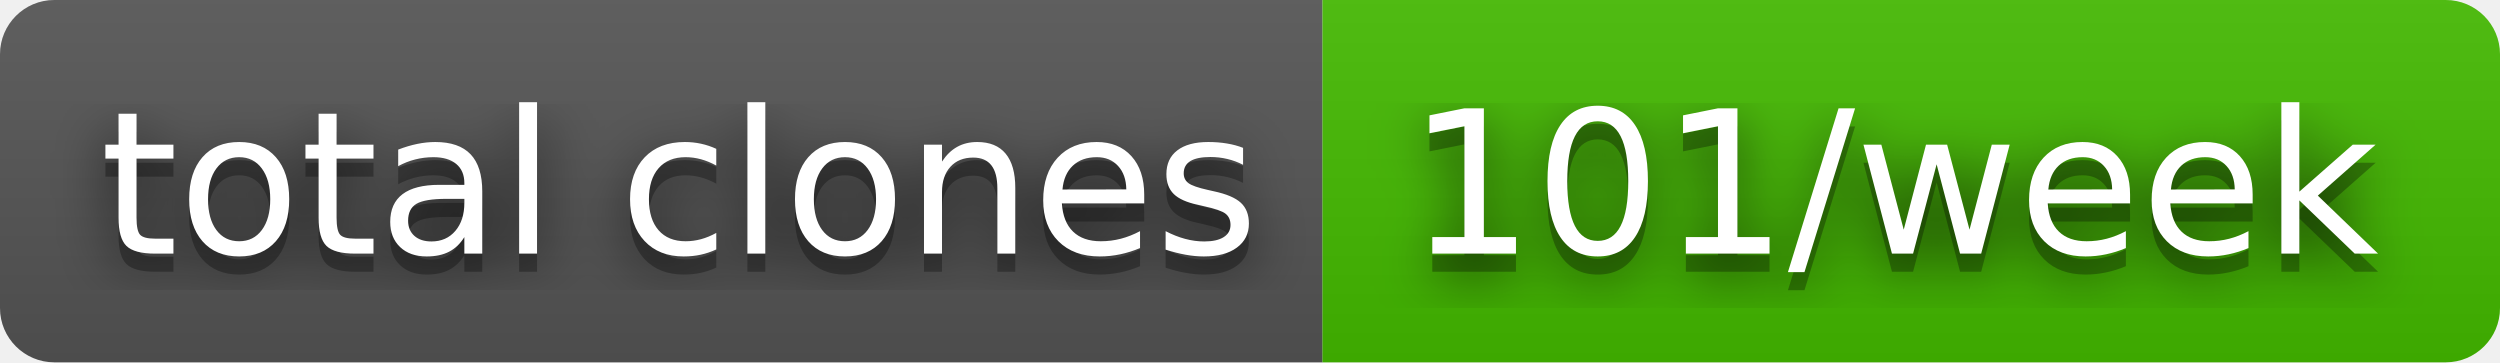
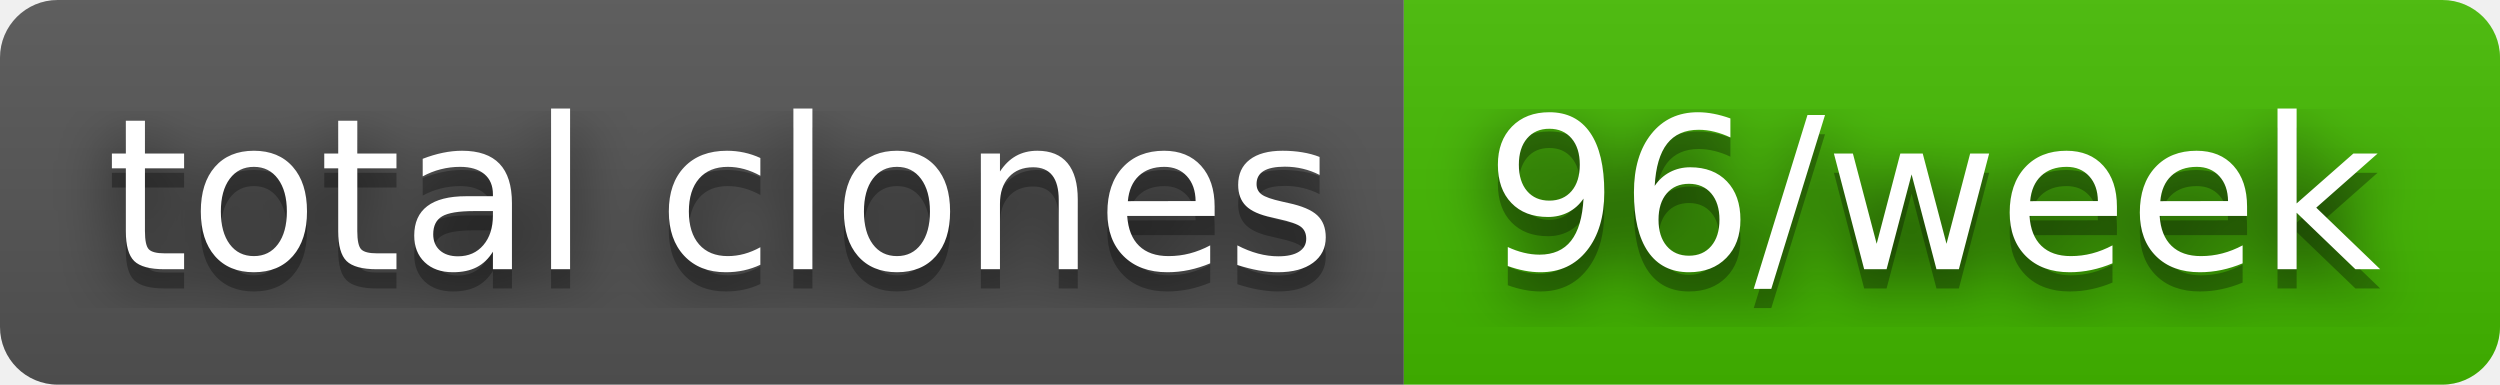
- <svg xmlns="http://www.w3.org/2000/svg" width="138" height="20" role="img" aria-label="total clones: 101/week">
+ <svg xmlns="http://www.w3.org/2000/svg" width="130" height="20" role="img" aria-label="total clones: 96/week">
  <filter id="blur">
    <feGaussianBlur stdDeviation="16" />
  </filter>
  <linearGradient id="s" x2="0" y2="100%">
    <stop offset="0" stop-color="#bbb" stop-opacity=".1" />
    <stop offset="1" stop-opacity=".1" />
  </linearGradient>
  <clipPath id="r">
-     <rect width="138" height="20" rx="3" />
+     <rect width="130" height="20" rx="3" />
  </clipPath>
  <g clip-path="url(#r)">
    <rect width="73" height="20" fill="#555" />
-     <rect x="73" width="65" height="20" fill="#4b0" />
-     <rect width="138" height="20" fill="url(#s)" />
+     <rect x="73" width="57" height="20" fill="#4b0" />
+     <rect width="130" height="20" fill="url(#s)" />
  </g>
  <g fill="#fff" text-anchor="middle" font-family="Verdana,Geneva,DejaVu Sans,sans-serif" text-rendering="geometricPrecision" font-size="110">
    <g transform="scale(.1)">
      <g aria-hidden="true" fill="#010101">
        <text x="375" y="150" fill-opacity=".8" filter="url(#blur)" textLength="630">total clones</text>
        <text x="375" y="150" fill-opacity=".3" textLength="630">total clones</text>
      </g>
      <text x="375" y="140" textLength="630">total clones</text>
    </g>
    <g transform="scale(.1)">
      <g aria-hidden="true" fill="#010101">
-         <text x="1045" y="150" fill-opacity=".8" filter="url(#blur)" textLength="550">101/week</text>
-         <text x="1045" y="150" fill-opacity=".3" textLength="550">101/week</text>
+         <text x="1005" y="150" fill-opacity=".8" filter="url(#blur)" textLength="470">96/week</text>
+         <text x="1005" y="150" fill-opacity=".3" textLength="470">96/week</text>
      </g>
-       <text x="1045" y="140" textLength="550">101/week</text>
+       <text x="1005" y="140" textLength="470">96/week</text>
    </g>
  </g>
</svg>
